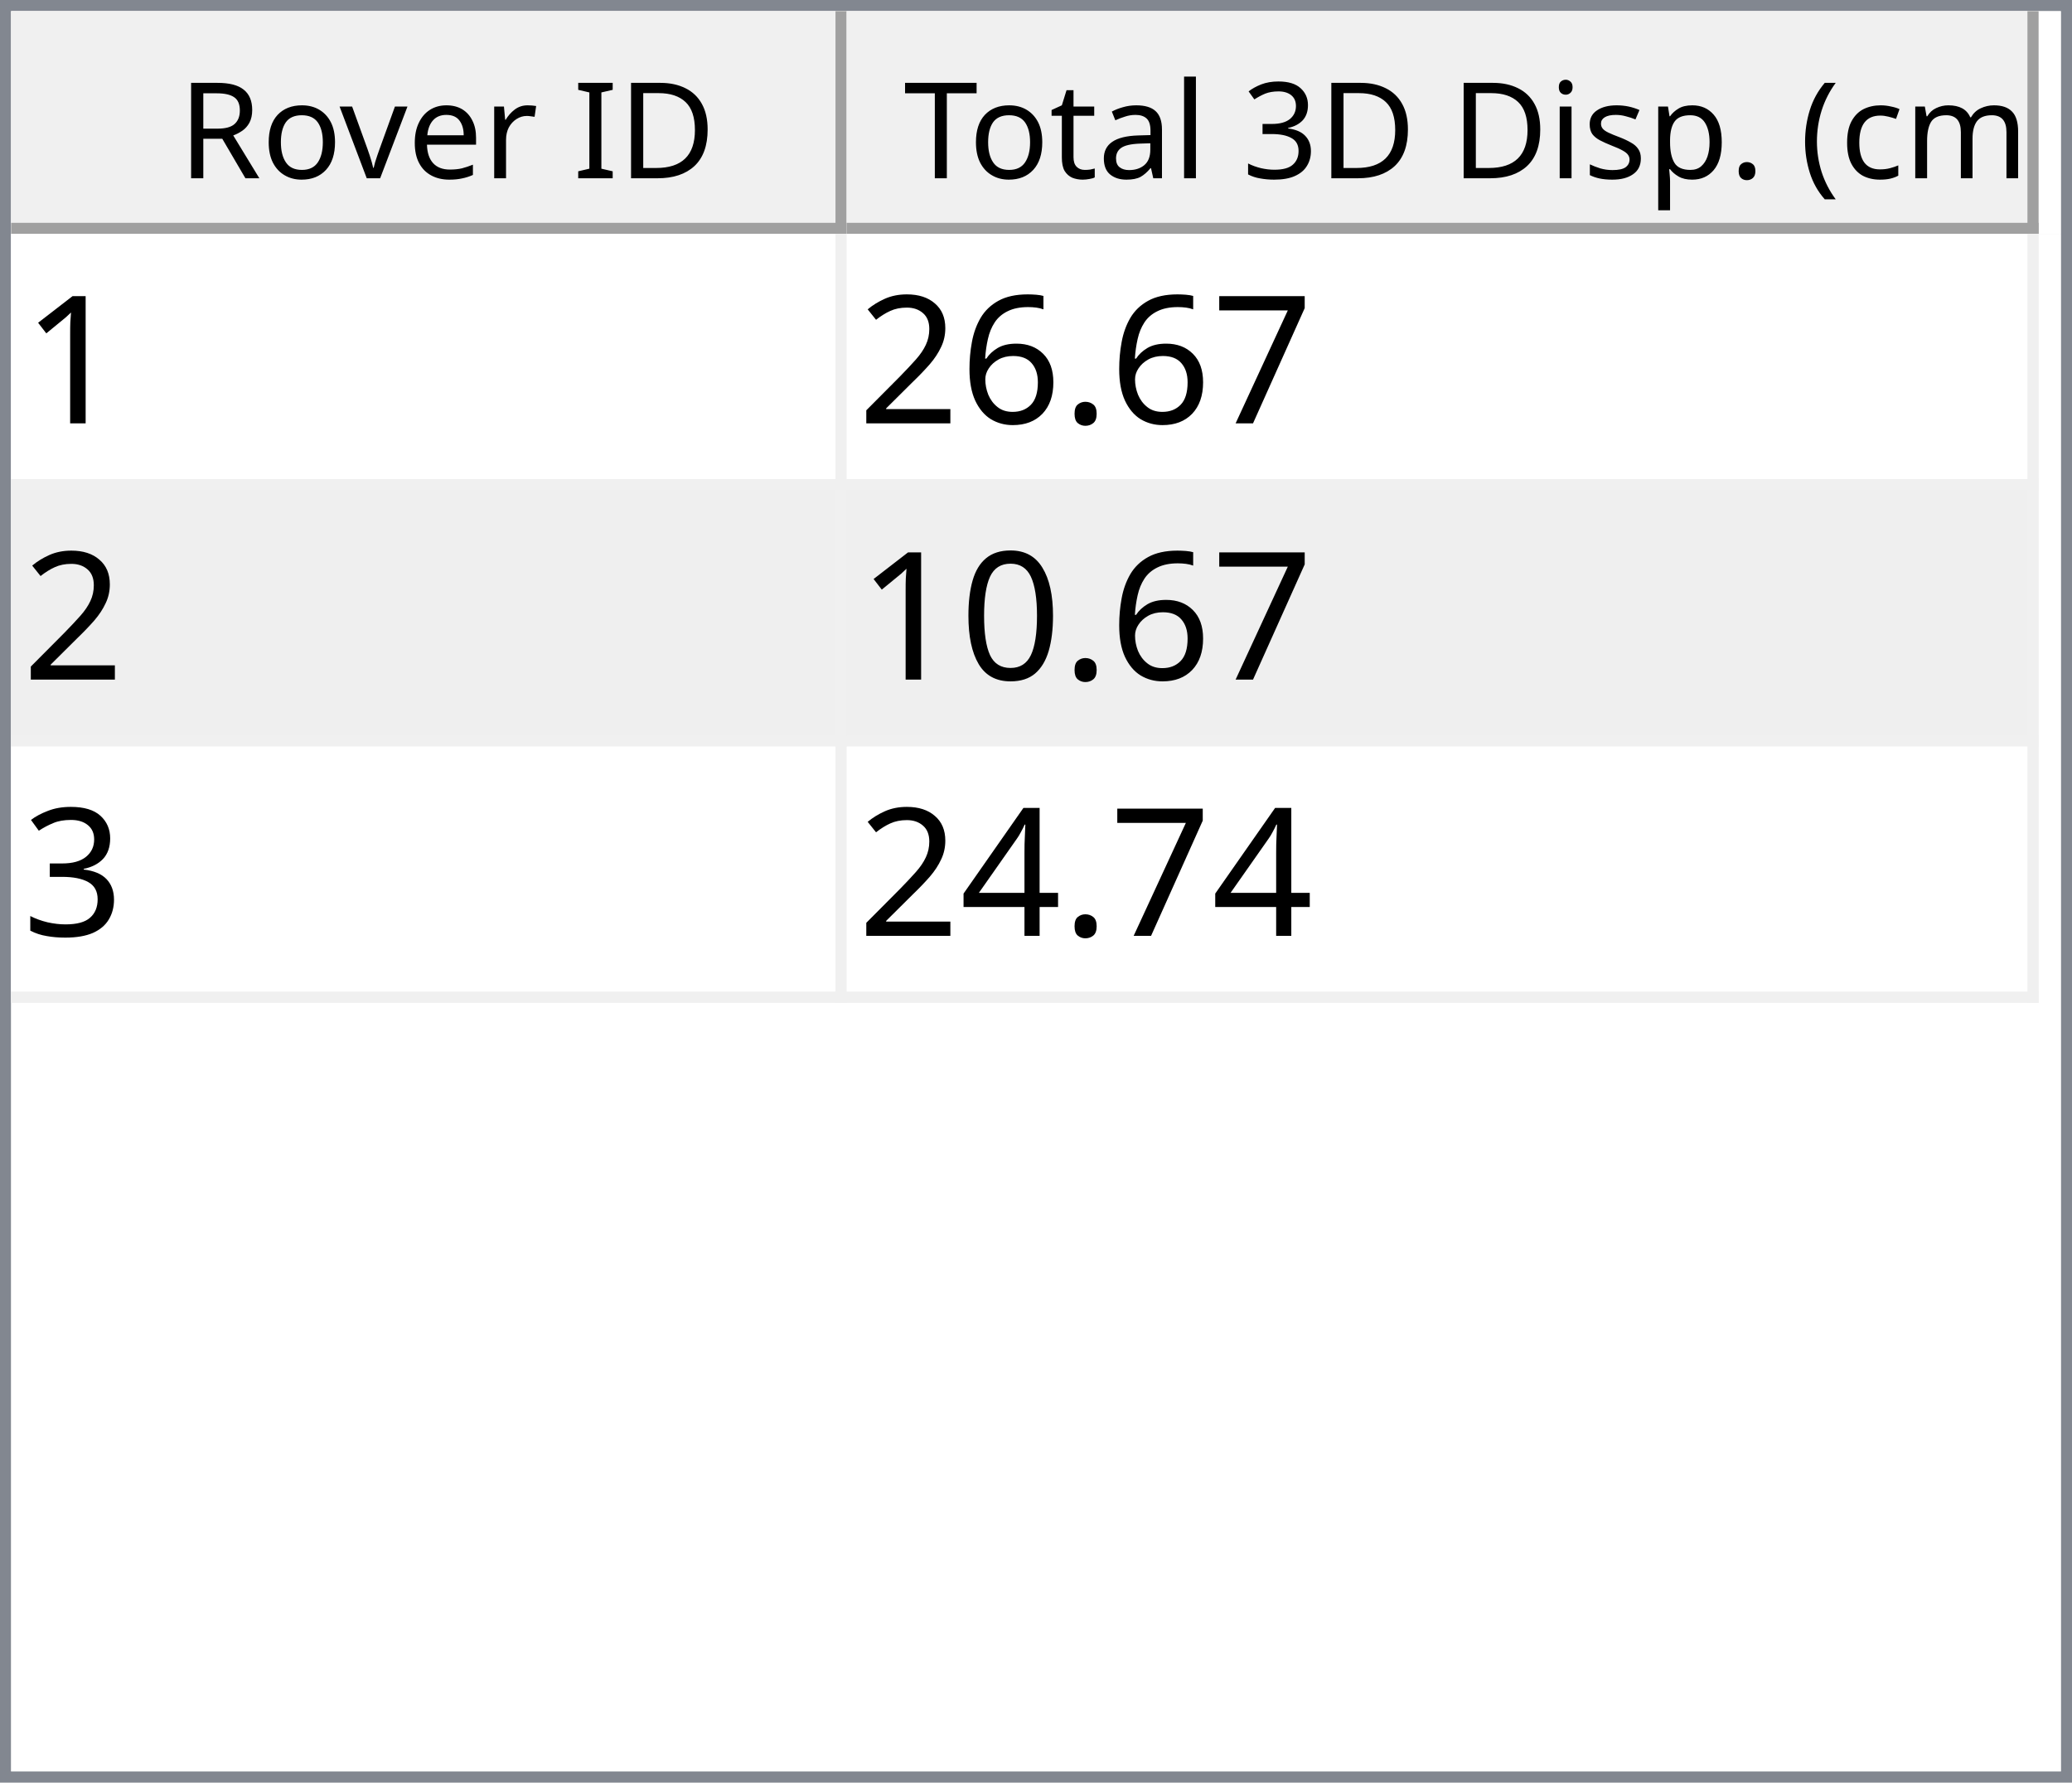
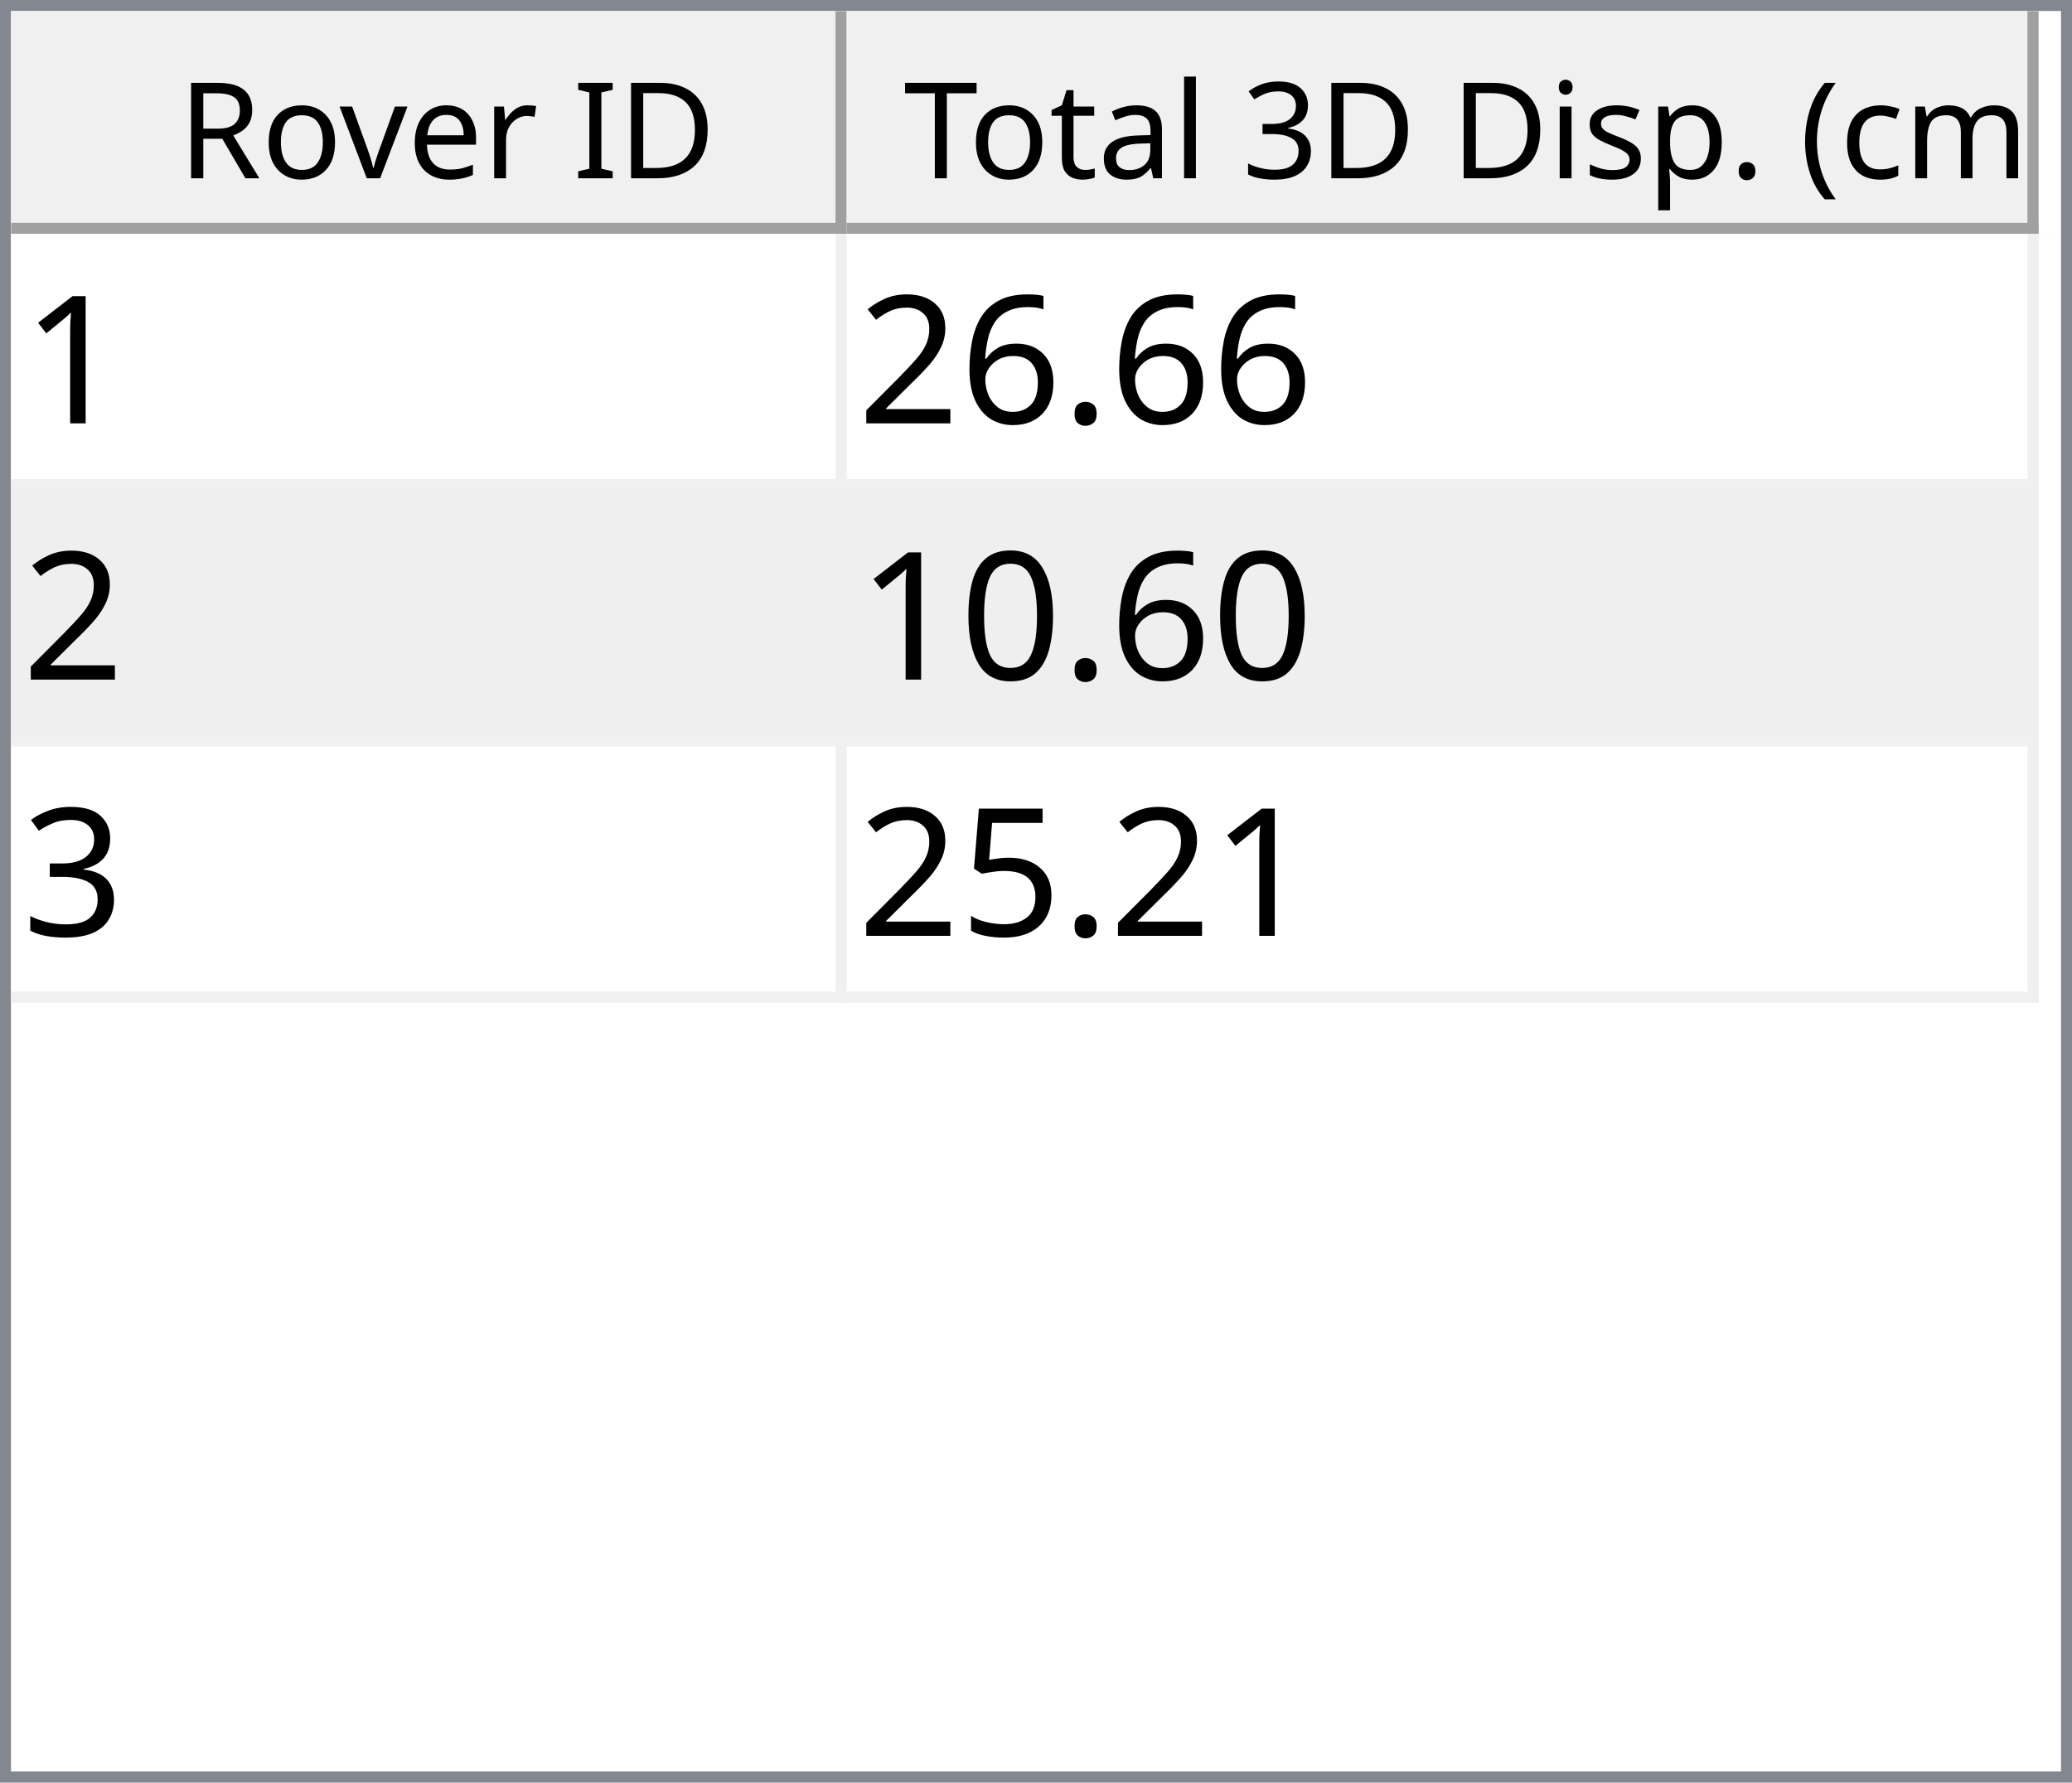
<svg xmlns="http://www.w3.org/2000/svg" style="fill-opacity:1; color-rendering:auto; color-interpolation:auto; text-rendering:auto; stroke:black; stroke-linecap:square; stroke-miterlimit:10; shape-rendering:auto; stroke-opacity:1; fill:black; stroke-dasharray:none; font-weight:normal; stroke-width:1; font-family:'Dialog'; font-style:normal; stroke-linejoin:miter; font-size:12px; stroke-dashoffset:0; image-rendering:auto;" width="186" height="160">
  <defs id="genericDefs" />
  <g>
    <defs id="defs1">
      <clipPath clipPathUnits="userSpaceOnUse" id="clipPath1">
        <path d="M0 0 L186 0 L186 160 L0 160 L0 0 Z" />
      </clipPath>
      <clipPath clipPathUnits="userSpaceOnUse" id="clipPath2">
        <path d="M0 0 L0 160 L186 160 L186 0 Z" />
      </clipPath>
      <clipPath clipPathUnits="userSpaceOnUse" id="clipPath3">
        <path d="M0 0 L0 20 L184 20 L184 0 Z" />
      </clipPath>
      <clipPath clipPathUnits="userSpaceOnUse" id="clipPath4">
        <path d="M0 0 L0 20 L75 20 L75 0 Z" />
      </clipPath>
      <clipPath clipPathUnits="userSpaceOnUse" id="clipPath5">
        <path d="M1 1 L1 19 L74 19 L74 1 Z" />
      </clipPath>
      <clipPath clipPathUnits="userSpaceOnUse" id="clipPath6">
        <path d="M0 0 L0 18 L73 18 L73 0 Z" />
      </clipPath>
      <clipPath clipPathUnits="userSpaceOnUse" id="clipPath7">
        <path d="M-0.5 -0.5 L-0.5 19.5 L74.5 19.5 L74.5 -0.5 Z" />
      </clipPath>
      <clipPath clipPathUnits="userSpaceOnUse" id="clipPath8">
        <path d="M0 0 L0 20 L107 20 L107 0 Z" />
      </clipPath>
      <clipPath clipPathUnits="userSpaceOnUse" id="clipPath9">
        <path d="M1 1 L1 19 L106 19 L106 1 Z" />
      </clipPath>
      <clipPath clipPathUnits="userSpaceOnUse" id="clipPath10">
        <path d="M0 0 L0 18 L105 18 L105 0 Z" />
      </clipPath>
      <clipPath clipPathUnits="userSpaceOnUse" id="clipPath11">
        <path d="M-0.5 -0.5 L-0.5 19.5 L106.5 19.5 L106.5 -0.5 Z" />
      </clipPath>
      <clipPath clipPathUnits="userSpaceOnUse" id="clipPath12">
        <path d="M0 0 L0 138 L184 138 L184 0 Z" />
      </clipPath>
      <clipPath clipPathUnits="userSpaceOnUse" id="clipPath13">
        <path d="M0 0 L0 69 L182 69 L182 0 Z" />
      </clipPath>
      <clipPath clipPathUnits="userSpaceOnUse" id="clipPath14">
        <path d="M-0.5 -0.5 L-0.5 68.5 L181.5 68.5 L181.5 -0.5 Z" />
      </clipPath>
      <clipPath clipPathUnits="userSpaceOnUse" id="clipPath15">
        <path d="M0 0 L0 22 L74 22 L74 0 Z" />
      </clipPath>
      <clipPath clipPathUnits="userSpaceOnUse" id="clipPath16">
        <path d="M0 0 L0 22 L106 22 L106 0 Z" />
      </clipPath>
      <font horiz-adv-x="64.551" id="font1">
        <font-face ascent="107.91" descent="25.098" units-per-em="100" style="font-style:normal; font-family:Segoe UI; font-weight:normal;" />
        <missing-glyph horiz-adv-x="64.551" d="M8.109 0 L8.109 68.266 L56.453 68.266 L56.453 0 L8.109 0 ZM15.328 7.234 L49.219 7.234 L49.219 61.031 L15.328 61.031 L15.328 7.234 Z" />
        <glyph unicode="D" horiz-adv-x="70.117" d="M9.188 0 L9.188 70.016 L28.516 70.016 Q65.531 70.016 65.531 35.891 Q65.531 19.672 55.25 9.836 Q44.969 0 27.734 0 L9.188 0 ZM17.391 62.594 L17.391 7.422 L27.828 7.422 Q41.609 7.422 49.273 14.797 Q56.938 22.172 56.938 35.688 Q56.938 62.594 28.328 62.594 L17.391 62.594 Z" />
        <glyph unicode="I" horiz-adv-x="26.611" d="M17.391 0 L9.188 0 L9.188 70.016 L17.391 70.016 L17.391 0 Z" />
        <glyph unicode=" " horiz-adv-x="27.393" d="" />
        <glyph unicode="r" horiz-adv-x="34.766" d="M34.188 41.891 Q32.078 43.5 28.125 43.5 Q23 43.5 19.555 38.672 Q16.109 33.844 16.109 25.484 L16.109 0 L8.109 0 L8.109 50 L16.109 50 L16.109 39.703 L16.312 39.703 Q18.016 44.969 21.531 47.922 Q25.047 50.875 29.391 50.875 Q32.516 50.875 34.188 50.203 L34.188 41.891 Z" />
        <glyph unicode="e" horiz-adv-x="52.295" d="M48.297 23 L12.984 23 Q13.188 14.656 17.484 10.109 Q21.781 5.562 29.297 5.562 Q37.75 5.562 44.828 11.141 L44.828 3.609 Q38.234 -1.172 27.391 -1.172 Q16.797 -1.172 10.742 5.641 Q4.688 12.453 4.688 24.812 Q4.688 36.469 11.305 43.82 Q17.922 51.172 27.734 51.172 Q37.547 51.172 42.922 44.828 Q48.297 38.484 48.297 27.203 L48.297 23 ZM40.094 29.781 Q40.047 36.719 36.75 40.578 Q33.453 44.438 27.594 44.438 Q21.922 44.438 17.969 40.383 Q14.016 36.328 13.094 29.781 L40.094 29.781 Z" />
        <glyph unicode="v" horiz-adv-x="47.9" d="M47.406 50 L27.484 0 L19.625 0 L0.688 50 L9.469 50 L22.172 13.672 Q23.578 9.672 23.922 6.688 L24.125 6.688 Q24.609 10.453 25.688 13.484 L38.969 50 L47.406 50 Z" />
        <glyph unicode="o" horiz-adv-x="58.594" d="M29 -1.172 Q17.922 -1.172 11.305 5.836 Q4.688 12.844 4.688 24.422 Q4.688 37.016 11.57 44.094 Q18.453 51.172 30.172 51.172 Q41.359 51.172 47.633 44.289 Q53.906 37.406 53.906 25.203 Q53.906 13.234 47.141 6.031 Q40.375 -1.172 29 -1.172 ZM29.594 44.438 Q21.875 44.438 17.383 39.188 Q12.891 33.938 12.891 24.703 Q12.891 15.828 17.43 10.695 Q21.969 5.562 29.594 5.562 Q37.359 5.562 41.531 10.594 Q45.703 15.625 45.703 24.906 Q45.703 34.281 41.531 39.359 Q37.359 44.438 29.594 44.438 Z" />
        <glyph unicode="R" horiz-adv-x="59.814" d="M59.375 0 L49.609 0 L37.891 19.625 Q36.281 22.359 34.766 24.289 Q33.25 26.219 31.664 27.438 Q30.078 28.656 28.25 29.219 Q26.422 29.781 24.125 29.781 L17.391 29.781 L17.391 0 L9.188 0 L9.188 70.016 L30.078 70.016 Q34.672 70.016 38.555 68.867 Q42.438 67.719 45.289 65.375 Q48.141 63.031 49.758 59.547 Q51.375 56.062 51.375 51.375 Q51.375 47.703 50.273 44.656 Q49.172 41.609 47.148 39.211 Q45.125 36.812 42.266 35.133 Q39.406 33.453 35.844 32.516 L35.844 32.328 Q37.594 31.547 38.891 30.547 Q40.188 29.547 41.359 28.18 Q42.531 26.812 43.68 25.078 Q44.828 23.344 46.234 21.047 L59.375 0 ZM17.391 62.594 L17.391 37.203 L28.516 37.203 Q31.594 37.203 34.203 38.133 Q36.812 39.062 38.719 40.797 Q40.625 42.531 41.703 45.047 Q42.781 47.562 42.781 50.688 Q42.781 56.297 39.141 59.445 Q35.5 62.594 28.609 62.594 L17.391 62.594 Z" />
        <glyph unicode=")" horiz-adv-x="30.176" d="M8.297 -15.922 L1.172 -15.922 Q16.406 2.344 16.406 26.812 Q16.406 51.469 1.078 70.016 L8.297 70.016 Q23.531 52.156 23.531 26.703 Q23.531 1.375 8.297 -15.922 Z" />
        <glyph unicode="m" horiz-adv-x="86.133" d="M79.109 0 L71.094 0 L71.094 28.719 Q71.094 37.016 68.531 40.727 Q65.969 44.438 59.906 44.438 Q54.781 44.438 51.195 39.75 Q47.609 35.062 47.609 28.516 L47.609 0 L39.594 0 L39.594 29.688 Q39.594 44.438 28.219 44.438 Q22.953 44.438 19.531 40.016 Q16.109 35.594 16.109 28.516 L16.109 0 L8.109 0 L8.109 50 L16.109 50 L16.109 42.094 L16.312 42.094 Q21.625 51.172 31.844 51.172 Q36.969 51.172 40.773 48.312 Q44.578 45.453 46 40.828 Q51.562 51.172 62.594 51.172 Q79.109 51.172 79.109 30.812 L79.109 0 Z" />
        <glyph unicode="c" horiz-adv-x="46.191" d="M42.188 2.297 Q36.422 -1.172 28.516 -1.172 Q17.828 -1.172 11.258 5.789 Q4.688 12.75 4.688 23.828 Q4.688 36.188 11.766 43.68 Q18.844 51.172 30.672 51.172 Q37.25 51.172 42.281 48.734 L42.281 40.531 Q36.719 44.438 30.375 44.438 Q22.703 44.438 17.797 38.945 Q12.891 33.453 12.891 24.516 Q12.891 15.719 17.508 10.641 Q22.125 5.562 29.891 5.562 Q36.422 5.562 42.188 9.906 L42.188 2.297 Z" />
        <glyph unicode="(" horiz-adv-x="30.176" d="M29.109 -15.922 L21.969 -15.922 Q6.844 1.375 6.844 26.703 Q6.844 52.156 21.969 70.016 L29.203 70.016 Q13.875 51.469 13.875 26.812 Q13.875 2.344 29.109 -15.922 Z" />
        <glyph unicode="." horiz-adv-x="21.68" d="M10.891 -1.078 Q8.641 -1.078 7.055 0.539 Q5.469 2.156 5.469 4.391 Q5.469 6.641 7.055 8.273 Q8.641 9.906 10.891 9.906 Q13.188 9.906 14.797 8.273 Q16.406 6.641 16.406 4.391 Q16.406 2.156 14.797 0.539 Q13.188 -1.078 10.891 -1.078 Z" />
        <glyph unicode="p" horiz-adv-x="58.789" d="M16.312 7.234 L16.109 7.234 L16.109 -23 L8.109 -23 L8.109 50 L16.109 50 L16.109 41.219 L16.312 41.219 Q22.219 51.172 33.594 51.172 Q43.266 51.172 48.688 44.461 Q54.109 37.75 54.109 26.469 Q54.109 13.922 48 6.375 Q41.891 -1.172 31.297 -1.172 Q21.578 -1.172 16.312 7.234 ZM16.109 27.391 L16.109 20.406 Q16.109 14.203 20.141 9.883 Q24.172 5.562 30.375 5.562 Q37.641 5.562 41.773 11.133 Q45.906 16.703 45.906 26.609 Q45.906 34.969 42.047 39.703 Q38.188 44.438 31.594 44.438 Q24.609 44.438 20.359 39.578 Q16.109 34.719 16.109 27.391 Z" />
        <glyph unicode="s" horiz-adv-x="42.432" d="M5.078 1.812 L5.078 10.406 Q11.625 5.562 19.484 5.562 Q30.031 5.562 30.031 12.594 Q30.031 14.594 29.125 15.992 Q28.219 17.391 26.68 18.461 Q25.141 19.531 23.07 20.383 Q21 21.234 18.609 22.172 Q15.281 23.484 12.766 24.828 Q10.25 26.172 8.57 27.859 Q6.891 29.547 6.031 31.695 Q5.172 33.844 5.172 36.719 Q5.172 40.234 6.789 42.945 Q8.406 45.656 11.086 47.484 Q13.766 49.312 17.211 50.242 Q20.656 51.172 24.312 51.172 Q30.812 51.172 35.938 48.922 L35.938 40.828 Q30.422 44.438 23.25 44.438 Q21 44.438 19.195 43.922 Q17.391 43.406 16.094 42.477 Q14.797 41.547 14.086 40.258 Q13.375 38.969 13.375 37.406 Q13.375 35.453 14.086 34.133 Q14.797 32.812 16.164 31.789 Q17.531 30.766 19.484 29.938 Q21.438 29.109 23.922 28.125 Q27.25 26.859 29.883 25.516 Q32.516 24.172 34.375 22.484 Q36.234 20.797 37.234 18.602 Q38.234 16.406 38.234 13.375 Q38.234 9.672 36.602 6.938 Q34.969 4.203 32.234 2.398 Q29.5 0.594 25.93 -0.289 Q22.359 -1.172 18.453 -1.172 Q10.75 -1.172 5.078 1.812 Z" />
        <glyph unicode="i" horiz-adv-x="24.219" d="M12.203 62.703 Q10.062 62.703 8.547 64.164 Q7.031 65.625 7.031 67.875 Q7.031 70.125 8.547 71.609 Q10.062 73.094 12.203 73.094 Q14.406 73.094 15.945 71.609 Q17.484 70.125 17.484 67.875 Q17.484 65.719 15.945 64.211 Q14.406 62.703 12.203 62.703 ZM16.109 0 L8.109 0 L8.109 50 L16.109 50 L16.109 0 Z" />
        <glyph unicode="3" horiz-adv-x="53.906" d="M46.531 19.828 Q46.531 15.094 44.75 11.211 Q42.969 7.328 39.719 4.57 Q36.469 1.812 31.93 0.297 Q27.391 -1.219 21.922 -1.219 Q11.922 -1.219 6 2.594 L6 11.188 Q13.094 5.609 22.219 5.609 Q25.875 5.609 28.828 6.539 Q31.781 7.469 33.906 9.227 Q36.031 10.984 37.18 13.477 Q38.328 15.969 38.328 19.094 Q38.328 32.812 18.797 32.812 L12.984 32.812 L12.984 39.594 L18.5 39.594 Q35.797 39.594 35.797 52.484 Q35.797 64.406 22.609 64.406 Q15.188 64.406 8.688 59.422 L8.688 67.188 Q15.375 71.188 24.609 71.188 Q29 71.188 32.57 69.969 Q36.141 68.75 38.68 66.555 Q41.219 64.359 42.609 61.281 Q44 58.203 44 54.5 Q44 40.672 30.031 36.719 L30.031 36.531 Q33.594 36.141 36.625 34.797 Q39.656 33.453 41.852 31.305 Q44.047 29.156 45.289 26.25 Q46.531 23.344 46.531 19.828 Z" />
        <glyph unicode="l" horiz-adv-x="24.219" d="M16.109 0 L8.109 0 L8.109 74.031 L16.109 74.031 L16.109 0 Z" />
        <glyph unicode="a" horiz-adv-x="50.879" d="M43.891 0 L35.891 0 L35.891 7.812 L35.688 7.812 Q30.469 -1.172 20.312 -1.172 Q12.844 -1.172 8.617 2.781 Q4.391 6.734 4.391 13.281 Q4.391 27.297 20.906 29.594 L35.891 31.688 Q35.891 44.438 25.594 44.438 Q16.547 44.438 9.281 38.281 L9.281 46.484 Q16.656 51.172 26.266 51.172 Q43.891 51.172 43.891 32.516 L43.891 0 ZM35.891 25.297 L23.828 23.641 Q18.266 22.859 15.43 20.875 Q12.594 18.891 12.594 13.875 Q12.594 10.203 15.211 7.883 Q17.828 5.562 22.172 5.562 Q28.125 5.562 32.008 9.742 Q35.891 13.922 35.891 20.312 L35.891 25.297 Z" />
        <glyph unicode="t" horiz-adv-x="33.887" d="M31.297 0.484 Q28.469 -1.078 23.828 -1.078 Q10.688 -1.078 10.688 13.578 L10.688 43.172 L2.094 43.172 L2.094 50 L10.688 50 L10.688 62.203 L18.703 64.797 L18.703 50 L31.297 50 L31.297 43.172 L18.703 43.172 L18.703 14.984 Q18.703 9.969 20.414 7.82 Q22.125 5.672 26.078 5.672 Q29.109 5.672 31.297 7.328 L31.297 0.484 Z" />
        <glyph unicode="T" horiz-adv-x="52.393" d="M50.594 62.594 L30.375 62.594 L30.375 0 L22.172 0 L22.172 62.594 L2 62.594 L2 70.016 L50.594 70.016 L50.594 62.594 Z" />
      </font>
      <font horiz-adv-x="75.0" id="font2">
        <font-face ascent="100.537" descent="21.973" units-per-em="100" style="font-style:normal; font-family:sans-serif; font-weight:normal;" />
        <missing-glyph horiz-adv-x="75.0" d="M12.5 0 L12.5 62.5 L62.5 62.5 L62.5 0 L12.5 0 ZM14.062 1.562 L60.938 1.562 L60.938 60.938 L14.062 60.938 L14.062 1.562 Z" />
        <glyph unicode="1" horiz-adv-x="55.615" d="M37.25 0 L28.469 0 L28.469 56 Q25.297 52.984 20.141 49.953 Q14.984 46.922 10.891 45.406 L10.891 53.906 Q18.266 57.375 23.781 62.305 Q29.297 67.234 31.594 71.875 L37.25 71.875 L37.25 0 Z" />
-         <glyph unicode="7" horiz-adv-x="55.615" d="M4.734 62.203 L4.734 70.656 L51.078 70.656 L51.078 63.812 Q44.234 56.547 37.523 44.484 Q30.812 32.422 27.156 19.672 Q24.516 10.688 23.781 0 L14.75 0 Q14.891 8.453 18.062 20.414 Q21.234 32.375 27.172 43.484 Q33.109 54.594 39.797 62.203 L4.734 62.203 Z" />
        <glyph unicode="." horiz-adv-x="27.783" d="M9.078 0 L9.078 10.016 L19.094 10.016 L19.094 0 L9.078 0 Z" />
        <glyph unicode="6" horiz-adv-x="55.615" d="M49.75 54.047 L41.016 53.375 Q39.844 58.547 37.703 60.891 Q34.125 64.656 28.906 64.656 Q24.703 64.656 21.531 62.312 Q17.391 59.281 14.992 53.469 Q12.594 47.656 12.5 36.922 Q15.672 41.75 20.266 44.094 Q24.859 46.438 29.891 46.438 Q38.672 46.438 44.852 39.969 Q51.031 33.5 51.031 23.25 Q51.031 16.5 48.125 10.719 Q45.219 4.938 40.141 1.859 Q35.062 -1.219 28.609 -1.219 Q17.625 -1.219 10.695 6.859 Q3.766 14.938 3.766 33.5 Q3.766 54.25 11.422 63.672 Q18.109 71.875 29.438 71.875 Q37.891 71.875 43.289 67.141 Q48.688 62.406 49.75 54.047 ZM13.875 23.188 Q13.875 18.656 15.797 14.508 Q17.719 10.359 21.188 8.18 Q24.656 6 28.469 6 Q34.031 6 38.039 10.492 Q42.047 14.984 42.047 22.703 Q42.047 30.125 38.086 34.398 Q34.125 38.672 28.125 38.672 Q22.172 38.672 18.023 34.398 Q13.875 30.125 13.875 23.188 Z" />
        <glyph unicode="2" horiz-adv-x="55.615" d="M50.344 8.453 L50.344 0 L3.031 0 Q2.938 3.172 4.047 6.109 Q5.859 10.938 9.836 15.625 Q13.812 20.312 21.344 26.469 Q33.016 36.031 37.117 41.625 Q41.219 47.219 41.219 52.203 Q41.219 57.422 37.477 61.008 Q33.734 64.594 27.734 64.594 Q21.391 64.594 17.578 60.789 Q13.766 56.984 13.719 50.25 L4.688 51.172 Q5.609 61.281 11.664 66.578 Q17.719 71.875 27.938 71.875 Q38.234 71.875 44.242 66.164 Q50.25 60.453 50.25 52 Q50.25 47.703 48.492 43.555 Q46.734 39.406 42.656 34.812 Q38.578 30.219 29.109 22.219 Q21.188 15.578 18.945 13.211 Q16.703 10.844 15.234 8.453 L50.344 8.453 Z" />
        <glyph unicode="0" horiz-adv-x="55.615" d="M4.156 35.297 Q4.156 48 6.766 55.742 Q9.375 63.484 14.523 67.68 Q19.672 71.875 27.484 71.875 Q33.25 71.875 37.594 69.555 Q41.938 67.234 44.773 62.867 Q47.609 58.5 49.219 52.227 Q50.828 45.953 50.828 35.297 Q50.828 22.703 48.242 14.969 Q45.656 7.234 40.508 3.008 Q35.359 -1.219 27.484 -1.219 Q17.141 -1.219 11.234 6.203 Q4.156 15.141 4.156 35.297 ZM13.188 35.297 Q13.188 17.672 17.312 11.836 Q21.438 6 27.484 6 Q33.547 6 37.672 11.859 Q41.797 17.719 41.797 35.297 Q41.797 52.984 37.672 58.789 Q33.547 64.594 27.391 64.594 Q21.344 64.594 17.719 59.469 Q13.188 52.938 13.188 35.297 Z" />
        <glyph unicode="3" horiz-adv-x="55.615" d="M4.203 18.891 L12.984 20.062 Q14.5 12.594 18.141 9.297 Q21.781 6 27 6 Q33.203 6 37.477 10.297 Q41.75 14.594 41.75 20.953 Q41.75 27 37.797 30.93 Q33.844 34.859 27.734 34.859 Q25.25 34.859 21.531 33.891 L22.516 41.609 Q23.391 41.5 23.922 41.5 Q29.547 41.5 34.039 44.43 Q38.531 47.359 38.531 53.469 Q38.531 58.297 35.258 61.477 Q31.984 64.656 26.812 64.656 Q21.688 64.656 18.266 61.43 Q14.844 58.203 13.875 51.766 L5.078 53.328 Q6.688 62.156 12.398 67.016 Q18.109 71.875 26.609 71.875 Q32.469 71.875 37.398 69.359 Q42.328 66.844 44.945 62.5 Q47.562 58.156 47.562 53.266 Q47.562 48.641 45.07 44.828 Q42.578 41.016 37.703 38.766 Q44.047 37.312 47.562 32.695 Q51.078 28.078 51.078 21.141 Q51.078 11.766 44.242 5.25 Q37.406 -1.266 26.953 -1.266 Q17.531 -1.266 11.305 4.352 Q5.078 9.969 4.203 18.891 Z" />
-         <glyph unicode="4" horiz-adv-x="55.615" d="M32.328 0 L32.328 17.141 L1.266 17.141 L1.266 25.203 L33.938 71.578 L41.109 71.578 L41.109 25.203 L50.781 25.203 L50.781 17.141 L41.109 17.141 L41.109 0 L32.328 0 ZM32.328 25.203 L32.328 57.469 L9.906 25.203 L32.328 25.203 Z" />
+         <glyph unicode="5" horiz-adv-x="55.615" d="M4.156 18.75 L13.375 19.531 Q14.406 12.797 18.141 9.398 Q21.875 6 27.156 6 Q33.5 6 37.891 10.789 Q42.281 15.578 42.281 23.484 Q42.281 31 38.062 35.352 Q33.844 39.703 27 39.703 Q22.75 39.703 19.336 37.773 Q15.922 35.844 13.969 32.766 L5.719 33.844 L12.641 70.609 L48.25 70.609 L48.25 62.203 L19.672 62.203 L15.828 42.969 Q22.266 47.469 29.344 47.469 Q38.719 47.469 45.164 40.969 Q51.609 34.469 51.609 24.266 Q51.609 14.547 45.953 7.469 Q39.062 -1.219 27.156 -1.219 Q17.391 -1.219 11.211 4.25 Q5.031 9.719 4.156 18.75 Z" />
      </font>
    </defs>
    <g style="fill:white; stroke:white;">
      <rect x="0" y="0" width="186" style="clip-path:url(#clipPath1); stroke:none;" height="160" />
    </g>
    <g style="fill:white; text-rendering:optimizeSpeed; color-rendering:optimizeSpeed; image-rendering:optimizeSpeed; shape-rendering:crispEdges; stroke:white; color-interpolation:sRGB;">
      <rect x="0" width="186" height="160" y="0" style="stroke:none;" />
      <path style="stroke:none;" d="M0 160 L186 160 L186 0 L0 0 Z" />
    </g>
    <g style="fill:rgb(240,240,240); font-family:'Segoe UI'; stroke:rgb(240,240,240);">
      <rect x="0" y="0" width="186" style="clip-path:url(#clipPath2); stroke:none;" height="160" />
    </g>
    <g style="fill:rgb(130,135,144); font-family:'Segoe UI'; stroke:rgb(130,135,144);">
      <path d="M0 0 L186 0 L186 160 L0 160 L0 0 ZM1 1 L185 1 L185 159 L1 159 L1 1 Z" style="fill-rule:evenodd; clip-path:url(#clipPath2); stroke:none;" />
    </g>
    <g style="fill:white; font-family:'Segoe UI'; stroke:white;" transform="translate(1,1)">
      <rect x="0" y="0" width="184" style="clip-path:url(#clipPath3); stroke:none;" height="20" />
    </g>
    <g style="fill:rgb(240,240,240); font-family:'Segoe UI'; stroke:rgb(240,240,240);" transform="translate(1,1)">
      <rect x="0" y="0" width="75" style="clip-path:url(#clipPath4); stroke:none;" height="20" />
    </g>
    <g style="font-family:'Segoe UI';" transform="translate(2,2)">
      <text x="14" xml:space="preserve" y="14" style="clip-path:url(#clipPath6); stroke:none;">Rover ID</text>
    </g>
    <g style="fill:rgb(160,160,160); font-family:'Segoe UI'; stroke:rgb(160,160,160); stroke-linejoin:bevel;" transform="translate(1.5,1.5)">
      <line x1="74" x2="74" y1="0" style="fill:none; clip-path:url(#clipPath7);" y2="19" />
    </g>
    <g style="fill:rgb(160,160,160); font-family:'Segoe UI'; stroke:rgb(160,160,160); stroke-linejoin:bevel;" transform="matrix(1,0,0,1,1,1) translate(0.5,0.5)">
      <line x1="0" x2="74" y1="19" style="fill:none; clip-path:url(#clipPath7);" y2="19" />
    </g>
    <g style="fill:rgb(240,240,240); font-family:'Segoe UI'; stroke:rgb(240,240,240);" transform="translate(76,1)">
      <rect x="0" y="0" width="107" style="clip-path:url(#clipPath8); stroke:none;" height="20" />
    </g>
    <g style="font-family:'Segoe UI';" transform="translate(77,2)">
      <text x="1" xml:space="preserve" y="14" style="clip-path:url(#clipPath10); stroke:none;"> Total 3D Disp. (cm)</text>
    </g>
    <g style="fill:rgb(160,160,160); font-family:'Segoe UI'; stroke:rgb(160,160,160); stroke-linejoin:bevel;" transform="translate(76.5,1.5)">
      <line x1="106" x2="106" y1="0" style="fill:none; clip-path:url(#clipPath11);" y2="19" />
    </g>
    <g style="fill:rgb(160,160,160); font-family:'Segoe UI'; stroke:rgb(160,160,160); stroke-linejoin:bevel;" transform="matrix(1,0,0,1,76,1) translate(0.5,0.5)">
      <line x1="0" x2="106" y1="19" style="fill:none; clip-path:url(#clipPath11);" y2="19" />
    </g>
    <g style="fill:white; font-family:'Segoe UI'; stroke:white;" transform="translate(1,21)">
      <rect x="0" y="0" width="184" style="clip-path:url(#clipPath12); stroke:none;" height="138" />
    </g>
    <g style="fill:rgb(240,240,240); font-size:16px; font-family:sans-serif; stroke:rgb(240,240,240);" transform="translate(1,21)">
      <rect x="0" y="0" width="182" style="clip-path:url(#clipPath13); stroke:none;" height="69" />
      <line transform="translate(0.5,0.5)" x1="0" x2="181" y1="22" style="clip-path:url(#clipPath14); fill:none; stroke-linejoin:bevel;" y2="22" />
    </g>
    <g transform="matrix(1,0,0,1,1,21) translate(0.5,0.5)" style="fill:rgb(240,240,240); font-size:16px; font-family:sans-serif; stroke:rgb(240,240,240); stroke-linejoin:bevel;">
      <line x1="0" x2="181" y1="45" style="fill:none; clip-path:url(#clipPath14);" y2="45" />
    </g>
    <g transform="matrix(1,0,0,1,1,21) translate(0.5,0.5)" style="fill:rgb(240,240,240); font-size:16px; font-family:sans-serif; stroke:rgb(240,240,240); stroke-linejoin:bevel;">
      <line x1="0" x2="181" y1="68" style="fill:none; clip-path:url(#clipPath14);" y2="68" />
    </g>
    <g transform="matrix(1,0,0,1,1,21) translate(0.5,0.5)" style="fill:rgb(240,240,240); font-size:16px; font-family:sans-serif; stroke:rgb(240,240,240); stroke-linejoin:bevel;">
      <line x1="74" x2="74" y1="0" style="fill:none; clip-path:url(#clipPath14);" y2="68" />
    </g>
    <g transform="matrix(1,0,0,1,1,21) translate(0.5,0.5)" style="fill:rgb(240,240,240); font-size:16px; font-family:sans-serif; stroke:rgb(240,240,240); stroke-linejoin:bevel;">
      <line x1="181" x2="181" y1="0" style="fill:none; clip-path:url(#clipPath14);" y2="68" />
    </g>
    <g style="fill:white; font-size:16px; font-family:sans-serif; stroke:white;" transform="matrix(1,0,0,1,1,21)">
      <rect x="0" y="0" width="74" style="clip-path:url(#clipPath15); stroke:none;" height="22" />
      <text x="1" y="17" style="fill:black; clip-path:url(#clipPath15); stroke:none;" xml:space="preserve">1</text>
    </g>
    <g style="fill:white; font-size:16px; font-family:sans-serif; stroke:white;" transform="matrix(1,0,0,1,1,21) translate(75,0)">
      <rect x="0" y="0" width="106" style="clip-path:url(#clipPath16); stroke:none;" height="22" />
-       <text x="1" y="17" style="fill:black; clip-path:url(#clipPath16); stroke:none;" xml:space="preserve">26.67</text>
+       <text x="1" y="17" style="fill:black; clip-path:url(#clipPath16); stroke:none;" xml:space="preserve">26.66</text>
    </g>
    <g style="fill:rgb(239,239,239); font-size:16px; font-family:sans-serif; stroke:rgb(239,239,239);" transform="matrix(1,0,0,1,1,21) translate(0,23)">
      <rect x="0" y="0" width="74" style="clip-path:url(#clipPath15); stroke:none;" height="22" />
      <text x="1" y="17" style="fill:black; clip-path:url(#clipPath15); stroke:none;" xml:space="preserve">2</text>
    </g>
    <g style="fill:rgb(239,239,239); font-size:16px; font-family:sans-serif; stroke:rgb(239,239,239);" transform="matrix(1,0,0,1,1,21) translate(75,23)">
      <rect x="0" y="0" width="106" style="clip-path:url(#clipPath16); stroke:none;" height="22" />
-       <text x="1" y="17" style="fill:black; clip-path:url(#clipPath16); stroke:none;" xml:space="preserve">10.67</text>
+       <text x="1" y="17" style="fill:black; clip-path:url(#clipPath16); stroke:none;" xml:space="preserve">10.60</text>
    </g>
    <g style="fill:white; font-size:16px; font-family:sans-serif; stroke:white;" transform="matrix(1,0,0,1,1,21) translate(0,46)">
      <rect x="0" y="0" width="74" style="clip-path:url(#clipPath15); stroke:none;" height="22" />
      <text x="1" y="17" style="fill:black; clip-path:url(#clipPath15); stroke:none;" xml:space="preserve">3</text>
    </g>
    <g style="fill:white; font-size:16px; font-family:sans-serif; stroke:white;" transform="matrix(1,0,0,1,1,21) translate(75,46)">
      <rect x="0" y="0" width="106" style="clip-path:url(#clipPath16); stroke:none;" height="22" />
-       <text x="1" y="17" style="fill:black; clip-path:url(#clipPath16); stroke:none;" xml:space="preserve">24.74</text>
+       <text x="1" y="17" style="fill:black; clip-path:url(#clipPath16); stroke:none;" xml:space="preserve">25.21</text>
    </g>
  </g>
</svg>
